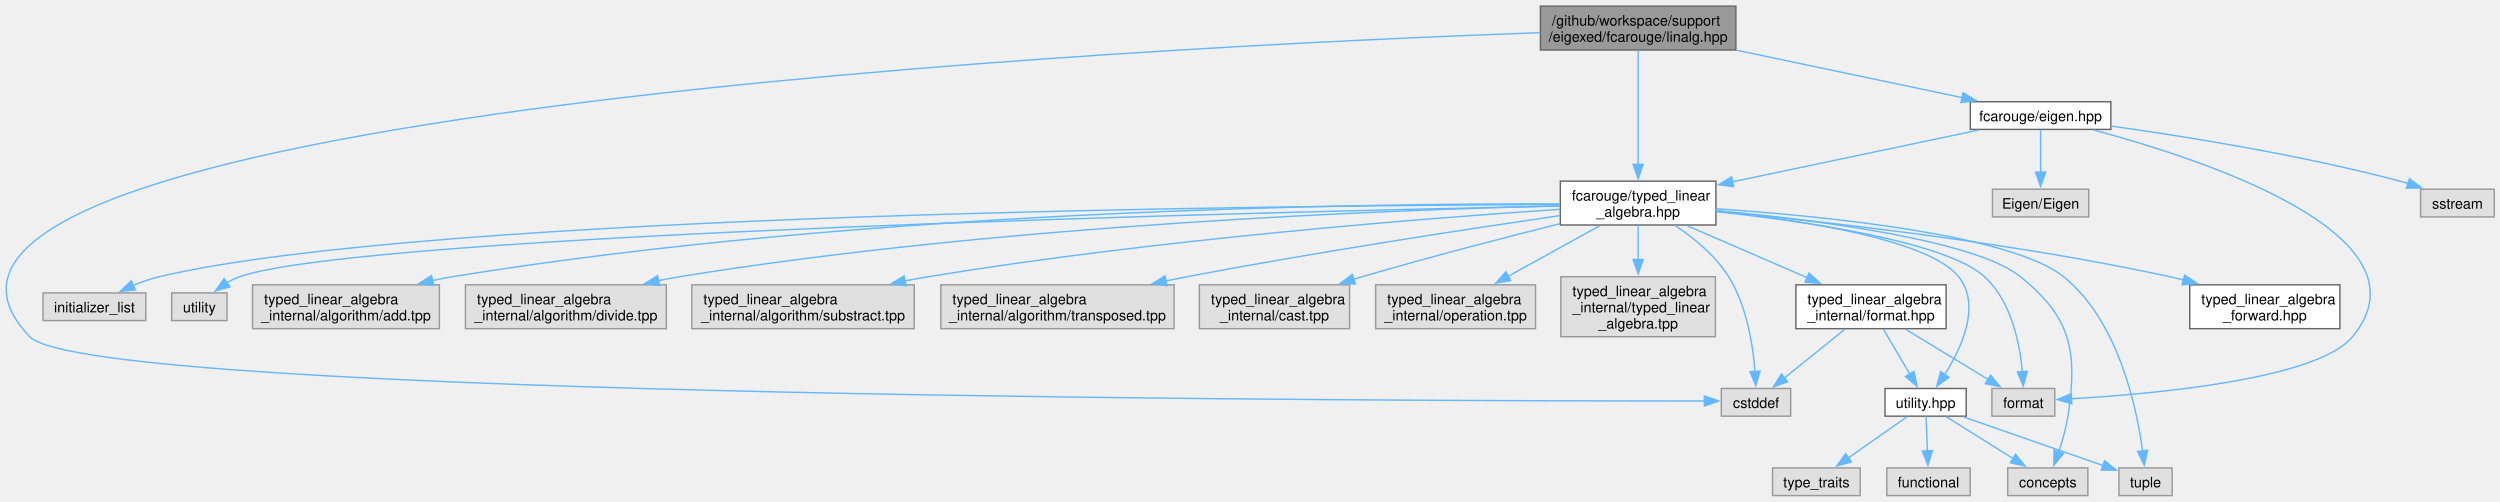
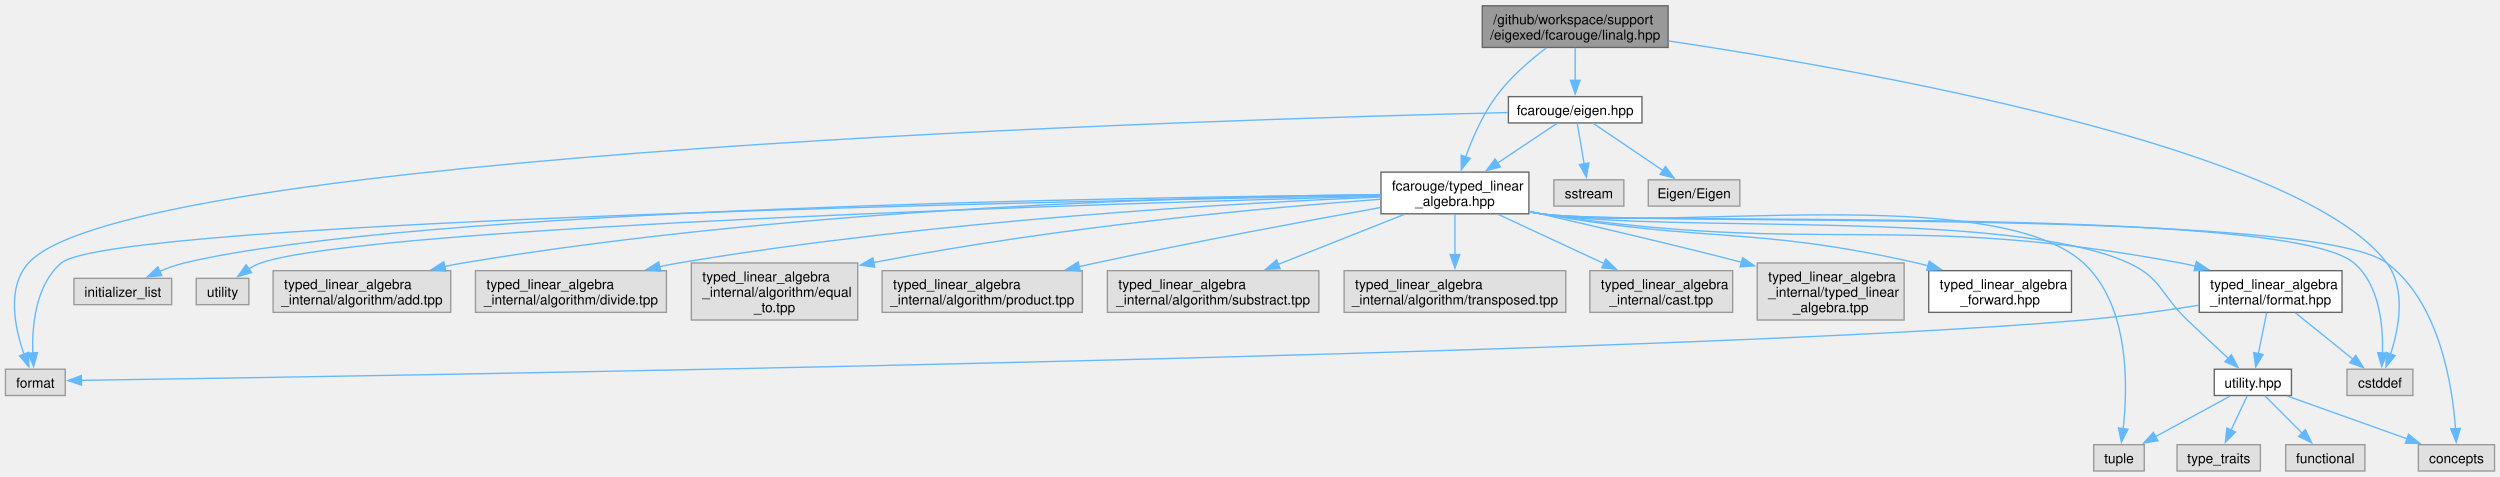
- <svg xmlns="http://www.w3.org/2000/svg" xmlns:xlink="http://www.w3.org/1999/xlink" width="1739pt" height="349pt" viewBox="0.00 0.00 1739.32 348.50">
+ <svg xmlns="http://www.w3.org/2000/svg" xmlns:xlink="http://www.w3.org/1999/xlink" width="1830pt" height="349pt" viewBox="0.00 0.00 1829.75 348.50">
  <g id="graph0" class="graph" transform="scale(1 1) rotate(0) translate(4 344.5)">
    <g id="Node000001" class="node">
      <g id="a_Node000001">
        <a xlink:title="Scalar type linear algebra with Eigen implementation.">
-           <polygon fill="#999999" stroke="#666666" points="1203.7,-340.5 1067.7,-340.5 1067.7,-310 1203.7,-310 1203.7,-340.5" />
-           <text text-anchor="start" x="1075.7" y="-327" font-family="Helvetica,sans-Serif" font-size="10.00">/github/workspace/support</text>
-           <text text-anchor="middle" x="1135.7" y="-315.75" font-family="Helvetica,sans-Serif" font-size="10.00">/eigexed/fcarouge/linalg.hpp</text>
+           <polygon fill="#999999" stroke="#666666" points="1216.88,-340.5 1080.88,-340.5 1080.88,-310 1216.88,-310 1216.88,-340.5" />
+           <text text-anchor="start" x="1088.88" y="-327" font-family="Helvetica,sans-Serif" font-size="10.00">/github/workspace/support</text>
+           <text text-anchor="middle" x="1148.88" y="-315.75" font-family="Helvetica,sans-Serif" font-size="10.00">/eigexed/fcarouge/linalg.hpp</text>
        </a>
      </g>
    </g>
    <g id="Node000002" class="node">
      <g id="a_Node000002">
        <a xlink:href="eigen_8hpp.xhtml" target="_top" xlink:title="Linear algebra facade for Eigen3 third party implementation.">
-           <polygon fill="white" stroke="#666666" points="1464.57,-274 1366.82,-274 1366.82,-254.75 1464.57,-254.75 1464.57,-274" />
-           <text text-anchor="middle" x="1415.7" y="-260.5" font-family="Helvetica,sans-Serif" font-size="10.00">fcarouge/eigen.hpp</text>
+           <polygon fill="white" stroke="#666666" points="1197.75,-274 1100,-274 1100,-254.75 1197.75,-254.75 1197.75,-274" />
+           <text text-anchor="middle" x="1148.88" y="-260.5" font-family="Helvetica,sans-Serif" font-size="10.00">fcarouge/eigen.hpp</text>
        </a>
      </g>
    </g>
    <g id="edge1_Node000001_Node000002" class="edge">
      <g id="a_edge1_Node000001_Node000002">
        <a xlink:title=" ">
-           <path fill="none" stroke="#63b8ff" d="M1204.19,-309.85C1252.45,-299.7 1316.2,-286.3 1361.05,-276.87" />
-           <polygon fill="#63b8ff" stroke="#63b8ff" points="1361.76,-280.29 1370.83,-274.81 1360.32,-273.44 1361.76,-280.29" />
+           <path fill="none" stroke="#63b8ff" d="M1148.88,-309.7C1148.88,-302.46 1148.88,-293.59 1148.88,-285.69" />
+           <polygon fill="#63b8ff" stroke="#63b8ff" points="1152.38,-285.96 1148.88,-275.96 1145.38,-285.96 1152.38,-285.96" />
        </a>
      </g>
    </g>
    <g id="Node000003" class="node">
      <g id="a_Node000003">
        <a xlink:href="typed__linear__algebra_8hpp.xhtml" target="_top" xlink:title="Typed linear algebra implementation.">
-           <polygon fill="white" stroke="#666666" points="1189.82,-218.75 1081.57,-218.75 1081.57,-188.25 1189.82,-188.25 1189.82,-218.75" />
-           <text text-anchor="start" x="1089.57" y="-205.25" font-family="Helvetica,sans-Serif" font-size="10.00">fcarouge/typed_linear</text>
-           <text text-anchor="middle" x="1135.7" y="-194" font-family="Helvetica,sans-Serif" font-size="10.00">_algebra.hpp</text>
-         </a>
-       </g>
-     </g>
-     <g id="edge29_Node000001_Node000003" class="edge">
-       <g id="a_edge29_Node000001_Node000003">
-         <a xlink:title=" ">
-           <path fill="none" stroke="#63b8ff" d="M1135.7,-309.57C1135.7,-289.89 1135.7,-254.64 1135.7,-230.44" />
-           <polygon fill="#63b8ff" stroke="#63b8ff" points="1139.2,-230.44 1135.7,-220.44 1132.2,-230.44 1139.2,-230.44" />
+           <polygon fill="white" stroke="#666666" points="1115,-218.75 1006.75,-218.75 1006.75,-188.25 1115,-188.25 1115,-218.75" />
+           <text text-anchor="start" x="1014.75" y="-205.25" font-family="Helvetica,sans-Serif" font-size="10.00">fcarouge/typed_linear</text>
+           <text text-anchor="middle" x="1060.88" y="-194" font-family="Helvetica,sans-Serif" font-size="10.00">_algebra.hpp</text>
+         </a>
+       </g>
+     </g>
+     <g id="edge30_Node000001_Node000003" class="edge">
+       <g id="a_edge30_Node000001_Node000003">
+         <a xlink:title=" ">
+           <path fill="none" stroke="#63b8ff" d="M1127.71,-309.66C1115.68,-300.52 1101.03,-287.87 1090.88,-274 1081.11,-260.66 1073.7,-243.66 1068.68,-229.8" />
+           <polygon fill="#63b8ff" stroke="#63b8ff" points="1072.05,-228.84 1065.52,-220.49 1065.42,-231.08 1072.05,-228.84" />
        </a>
      </g>
    </g>
    <g id="Node000011" class="node">
      <g id="a_Node000011">
        <a xlink:title=" ">
-           <polygon fill="#e0e0e0" stroke="#999999" points="1241.82,-74.5 1193.57,-74.5 1193.57,-55.25 1241.82,-55.25 1241.82,-74.5" />
-           <text text-anchor="middle" x="1217.7" y="-61" font-family="Helvetica,sans-Serif" font-size="10.00">cstddef</text>
-         </a>
-       </g>
-     </g>
-     <g id="edge30_Node000001_Node000011" class="edge">
-       <g id="a_edge30_Node000001_Node000011">
-         <a xlink:title=" ">
-           <path fill="none" stroke="#63b8ff" d="M1067.48,-322.09C802.78,-312.53 -134.43,-267.35 16.7,-110.5 58.15,-67.48 987.1,-65.72 1182.02,-65.82" />
-           <polygon fill="#63b8ff" stroke="#63b8ff" points="1181.77,-69.32 1191.77,-65.83 1181.77,-62.32 1181.77,-69.32" />
+           <polygon fill="#e0e0e0" stroke="#999999" points="1762,-74.5 1713.75,-74.5 1713.75,-55.25 1762,-55.25 1762,-74.5" />
+           <text text-anchor="middle" x="1737.88" y="-61" font-family="Helvetica,sans-Serif" font-size="10.00">cstddef</text>
+         </a>
+       </g>
+     </g>
+     <g id="edge31_Node000001_Node000011" class="edge">
+       <g id="a_edge31_Node000001_Node000011">
+         <a xlink:title=" ">
+           <path fill="none" stroke="#63b8ff" d="M1217.24,-314.77C1359.42,-293.5 1679.1,-237.11 1742.88,-152.25 1757.23,-133.15 1751.81,-104.43 1745.66,-85.43" />
+           <polygon fill="#63b8ff" stroke="#63b8ff" points="1749.01,-84.42 1742.31,-76.21 1742.43,-86.8 1749.01,-84.42" />
        </a>
      </g>
    </g>
    <g id="edge2_Node000002_Node000003" class="edge">
      <g id="a_edge2_Node000002_Node000003">
        <a xlink:title=" ">
-           <path fill="none" stroke="#63b8ff" d="M1372.56,-254.3C1326.8,-244.68 1253.97,-229.37 1201.14,-218.26" />
-           <polygon fill="#63b8ff" stroke="#63b8ff" points="1202.17,-214.9 1191.67,-216.27 1200.73,-221.75 1202.17,-214.9" />
+           <path fill="none" stroke="#63b8ff" d="M1135.51,-254.43C1123.99,-246.73 1106.92,-235.3 1092,-225.33" />
+           <polygon fill="#63b8ff" stroke="#63b8ff" points="1094.11,-222.53 1083.85,-219.87 1090.22,-228.34 1094.11,-222.53" />
        </a>
      </g>
    </g>
    <g id="Node000012" class="node">
      <g id="a_Node000012">
        <a xlink:title=" ">
-           <polygon fill="#e0e0e0" stroke="#999999" points="1425.57,-74.5 1381.82,-74.5 1381.82,-55.25 1425.57,-55.25 1425.57,-74.5" />
-           <text text-anchor="middle" x="1403.7" y="-61" font-family="Helvetica,sans-Serif" font-size="10.00">format</text>
-         </a>
-       </g>
-     </g>
-     <g id="edge26_Node000002_Node000012" class="edge">
-       <g id="a_edge26_Node000002_Node000012">
-         <a xlink:title=" ">
-           <path fill="none" stroke="#63b8ff" d="M1452.71,-254.31C1528.77,-233.99 1690.8,-181.01 1632.7,-110.5 1608.29,-80.88 1494.52,-70.66 1437.07,-67.35" />
-           <polygon fill="#63b8ff" stroke="#63b8ff" points="1437.4,-63.86 1427.23,-66.82 1437.03,-70.85 1437.4,-63.86" />
-         </a>
-       </g>
-     </g>
-     <g id="Node000022" class="node">
-       <g id="a_Node000022">
-         <a xlink:title=" ">
-           <polygon fill="#e0e0e0" stroke="#999999" points="1731.32,-213.12 1680.07,-213.12 1680.07,-193.88 1731.32,-193.88 1731.32,-213.12" />
-           <text text-anchor="middle" x="1705.7" y="-199.62" font-family="Helvetica,sans-Serif" font-size="10.00">sstream</text>
-         </a>
-       </g>
-     </g>
-     <g id="edge27_Node000002_Node000022" class="edge">
-       <g id="a_edge27_Node000002_Node000022">
-         <a xlink:title=" ">
-           <path fill="none" stroke="#63b8ff" d="M1464.61,-257.09C1515.39,-250 1596.88,-237.02 1665.7,-218.75 1667.56,-218.26 1669.46,-217.71 1671.37,-217.14" />
-           <polygon fill="#63b8ff" stroke="#63b8ff" points="1672.36,-220.5 1680.77,-214.07 1670.18,-213.84 1672.36,-220.5" />
+           <polygon fill="#e0e0e0" stroke="#999999" points="43.75,-74.5 0,-74.5 0,-55.25 43.75,-55.25 43.75,-74.5" />
+           <text text-anchor="middle" x="21.88" y="-61" font-family="Helvetica,sans-Serif" font-size="10.00">format</text>
+         </a>
+       </g>
+     </g>
+     <g id="edge27_Node000002_Node000012" class="edge">
+       <g id="a_edge27_Node000002_Node000012">
+         <a xlink:title=" ">
+           <path fill="none" stroke="#63b8ff" d="M1099.58,-262.34C891.3,-257.49 90.65,-233.63 16.88,-152.25 0.67,-134.37 6.77,-104.92 13.57,-85.45" />
+           <polygon fill="#63b8ff" stroke="#63b8ff" points="16.79,-86.82 17.15,-76.23 10.26,-84.29 16.79,-86.82" />
        </a>
      </g>
    </g>
    <g id="Node000023" class="node">
      <g id="a_Node000023">
        <a xlink:title=" ">
-           <polygon fill="#e0e0e0" stroke="#999999" points="1449.2,-213.12 1382.2,-213.12 1382.2,-193.88 1449.2,-193.88 1449.2,-213.12" />
-           <text text-anchor="middle" x="1415.7" y="-199.62" font-family="Helvetica,sans-Serif" font-size="10.00">Eigen/Eigen</text>
+           <polygon fill="#e0e0e0" stroke="#999999" points="1184.5,-213.12 1133.25,-213.12 1133.25,-193.88 1184.5,-193.88 1184.5,-213.12" />
+           <text text-anchor="middle" x="1158.88" y="-199.62" font-family="Helvetica,sans-Serif" font-size="10.00">sstream</text>
        </a>
      </g>
    </g>
    <g id="edge28_Node000002_Node000023" class="edge">
      <g id="a_edge28_Node000002_Node000023">
        <a xlink:title=" ">
-           <path fill="none" stroke="#63b8ff" d="M1415.7,-254.43C1415.7,-246.65 1415.7,-235.08 1415.7,-225.03" />
-           <polygon fill="#63b8ff" stroke="#63b8ff" points="1419.2,-225.04 1415.7,-215.04 1412.2,-225.04 1419.2,-225.04" />
+           <path fill="none" stroke="#63b8ff" d="M1150.39,-254.43C1151.73,-246.57 1153.72,-234.82 1155.44,-224.7" />
+           <polygon fill="#63b8ff" stroke="#63b8ff" points="1158.86,-225.46 1157.09,-215.02 1151.96,-224.29 1158.86,-225.46" />
+         </a>
+       </g>
+     </g>
+     <g id="Node000024" class="node">
+       <g id="a_Node000024">
+         <a xlink:title=" ">
+           <polygon fill="#e0e0e0" stroke="#999999" points="1269.38,-213.12 1202.38,-213.12 1202.38,-193.88 1269.38,-193.88 1269.38,-213.12" />
+           <text text-anchor="middle" x="1235.88" y="-199.62" font-family="Helvetica,sans-Serif" font-size="10.00">Eigen/Eigen</text>
+         </a>
+       </g>
+     </g>
+     <g id="edge29_Node000002_Node000024" class="edge">
+       <g id="a_edge29_Node000002_Node000024">
+         <a xlink:title=" ">
+           <path fill="none" stroke="#63b8ff" d="M1162.09,-254.43C1175.63,-245.27 1196.95,-230.84 1213.19,-219.85" />
+           <polygon fill="#63b8ff" stroke="#63b8ff" points="1214.96,-222.88 1221.28,-214.37 1211.04,-217.08 1214.96,-222.88" />
        </a>
      </g>
    </g>
    <g id="Node000004" class="node">
      <g id="a_Node000004">
        <a xlink:href="typed__linear__algebra__forward_8hpp.xhtml" target="_top" xlink:title="Authoritative forward declaration header.">
-           <polygon fill="white" stroke="#666666" points="1623.95,-146.62 1519.45,-146.62 1519.45,-116.12 1623.95,-116.12 1623.95,-146.62" />
-           <text text-anchor="start" x="1527.45" y="-133.12" font-family="Helvetica,sans-Serif" font-size="10.00">typed_linear_algebra</text>
-           <text text-anchor="middle" x="1571.7" y="-121.88" font-family="Helvetica,sans-Serif" font-size="10.00">_forward.hpp</text>
+           <polygon fill="white" stroke="#666666" points="1512.12,-146.62 1407.62,-146.62 1407.62,-116.12 1512.12,-116.12 1512.12,-146.62" />
+           <text text-anchor="start" x="1415.62" y="-133.12" font-family="Helvetica,sans-Serif" font-size="10.00">typed_linear_algebra</text>
+           <text text-anchor="middle" x="1459.88" y="-121.88" font-family="Helvetica,sans-Serif" font-size="10.00">_forward.hpp</text>
        </a>
      </g>
    </g>
    <g id="edge3_Node000003_Node000004" class="edge">
      <g id="a_edge3_Node000003_Node000004">
        <a xlink:title=" ">
-           <path fill="none" stroke="#63b8ff" d="M1190.09,-197.82C1262.64,-190.96 1394.84,-176.31 1505.7,-152.25 1508.82,-151.57 1512.01,-150.82 1515.22,-150.01" />
-           <polygon fill="#63b8ff" stroke="#63b8ff" points="1515.91,-153.45 1524.68,-147.5 1514.11,-146.69 1515.91,-153.45" />
+           <path fill="none" stroke="#63b8ff" d="M1115.45,-189.83C1118.29,-189.27 1121.12,-188.74 1123.88,-188.25 1245.23,-166.63 1278.65,-179.46 1398.88,-152.25 1401.63,-151.63 1404.44,-150.93 1407.27,-150.18" />
+           <polygon fill="#63b8ff" stroke="#63b8ff" points="1408.04,-153.6 1416.7,-147.51 1406.13,-146.87 1408.04,-153.6" />
        </a>
      </g>
    </g>
    <g id="Node000005" class="node">
      <g id="a_Node000005">
        <a xlink:href="format_8hpp.xhtml" target="_top" xlink:title="Formatting support for the typed matrix.">
-           <polygon fill="white" stroke="#666666" points="1349.95,-146.62 1245.45,-146.62 1245.45,-116.12 1349.95,-116.12 1349.95,-146.62" />
-           <text text-anchor="start" x="1253.45" y="-133.12" font-family="Helvetica,sans-Serif" font-size="10.00">typed_linear_algebra</text>
-           <text text-anchor="middle" x="1297.7" y="-121.88" font-family="Helvetica,sans-Serif" font-size="10.00">_internal/format.hpp</text>
+           <polygon fill="white" stroke="#666666" points="1710.12,-146.62 1605.62,-146.62 1605.62,-116.12 1710.12,-116.12 1710.12,-146.62" />
+           <text text-anchor="start" x="1613.62" y="-133.12" font-family="Helvetica,sans-Serif" font-size="10.00">typed_linear_algebra</text>
+           <text text-anchor="middle" x="1657.88" y="-121.88" font-family="Helvetica,sans-Serif" font-size="10.00">_internal/format.hpp</text>
        </a>
      </g>
    </g>
    <g id="edge4_Node000003_Node000005" class="edge">
      <g id="a_edge4_Node000003_Node000005">
        <a xlink:title=" ">
-           <path fill="none" stroke="#63b8ff" d="M1169.66,-187.8C1193.96,-177.28 1226.9,-163.02 1253.29,-151.6" />
-           <polygon fill="#63b8ff" stroke="#63b8ff" points="1254.61,-154.84 1262.39,-147.66 1251.83,-148.42 1254.61,-154.84" />
+           <path fill="none" stroke="#63b8ff" d="M1115.42,-189.65C1118.27,-189.14 1121.1,-188.67 1123.88,-188.25 1330.16,-157.16 1386.81,-190.55 1591.88,-152.25 1595.46,-151.58 1599.13,-150.79 1602.81,-149.91" />
+           <polygon fill="#63b8ff" stroke="#63b8ff" points="1603.55,-153.34 1612.36,-147.45 1601.8,-146.56 1603.55,-153.34" />
        </a>
      </g>
    </g>
    <g id="Node000006" class="node">
      <g id="a_Node000006">
        <a xlink:href="utility_8hpp.xhtml" target="_top" xlink:title=" ">
-           <polygon fill="white" stroke="#666666" points="1363.95,-74.5 1307.45,-74.5 1307.45,-55.25 1363.95,-55.25 1363.95,-74.5" />
-           <text text-anchor="middle" x="1335.7" y="-61" font-family="Helvetica,sans-Serif" font-size="10.00">utility.hpp</text>
+           <polygon fill="white" stroke="#666666" points="1673.12,-74.5 1616.62,-74.5 1616.62,-55.25 1673.12,-55.25 1673.12,-74.5" />
+           <text text-anchor="middle" x="1644.88" y="-61" font-family="Helvetica,sans-Serif" font-size="10.00">utility.hpp</text>
        </a>
      </g>
    </g>
    <g id="edge12_Node000003_Node000006" class="edge">
      <g id="a_edge12_Node000003_Node000006">
        <a xlink:title=" ">
-           <path fill="none" stroke="#63b8ff" d="M1190.31,-197.89C1249.41,-191.63 1338,-178.13 1358.7,-152.25 1374.48,-132.51 1360.88,-102.94 1348.89,-84.02" />
-           <polygon fill="#63b8ff" stroke="#63b8ff" points="1351.95,-82.3 1343.44,-76 1346.16,-86.24 1351.95,-82.3" />
+           <path fill="none" stroke="#63b8ff" d="M1115.42,-189.67C1118.27,-189.16 1121.1,-188.68 1123.88,-188.25 1218.64,-173.64 1466.6,-191.97 1553.88,-152.25 1578.12,-141.22 1577.56,-128.85 1596.88,-110.5 1606.77,-101.1 1617.94,-90.7 1627.01,-82.31" />
+           <polygon fill="#63b8ff" stroke="#63b8ff" points="1629.17,-85.08 1634.14,-75.73 1624.42,-79.94 1629.17,-85.08" />
        </a>
      </g>
    </g>
    <g id="Node000007" class="node">
      <g id="a_Node000007">
        <a xlink:title=" ">
-           <polygon fill="#e0e0e0" stroke="#999999" points="1448.57,-19.25 1392.82,-19.25 1392.82,0 1448.57,0 1448.57,-19.25" />
-           <text text-anchor="middle" x="1420.7" y="-5.75" font-family="Helvetica,sans-Serif" font-size="10.00">concepts</text>
+           <polygon fill="#e0e0e0" stroke="#999999" points="1821.75,-19.25 1766,-19.25 1766,0 1821.75,0 1821.75,-19.25" />
+           <text text-anchor="middle" x="1793.88" y="-5.75" font-family="Helvetica,sans-Serif" font-size="10.00">concepts</text>
        </a>
      </g>
    </g>
    <g id="edge13_Node000003_Node000007" class="edge">
      <g id="a_edge13_Node000003_Node000007">
        <a xlink:title=" ">
-           <path fill="none" stroke="#63b8ff" d="M1190.29,-198.23C1258.41,-191.9 1369.86,-177.9 1401.7,-152.25 1437.16,-123.69 1441.59,-100.26 1434.7,-55.25 1433.42,-46.93 1430.89,-38.03 1428.32,-30.38" />
-           <polygon fill="#63b8ff" stroke="#63b8ff" points="1431.64,-29.29 1424.94,-21.08 1425.06,-31.68 1431.64,-29.29" />
+           <path fill="none" stroke="#63b8ff" d="M1115.41,-189.59C1118.26,-189.09 1121.1,-188.64 1123.88,-188.25 1192.09,-178.62 1687.68,-193.48 1742.88,-152.25 1781.52,-123.38 1790.95,-62.52 1793.2,-30.81" />
+           <polygon fill="#63b8ff" stroke="#63b8ff" points="1796.69,-31.2 1793.71,-21.03 1789.7,-30.84 1796.69,-31.2" />
        </a>
      </g>
    </g>
    <g id="Node000009" class="node">
      <g id="a_Node000009">
        <a xlink:title=" ">
-           <polygon fill="#e0e0e0" stroke="#999999" points="1507.2,-19.25 1470.2,-19.25 1470.2,0 1507.2,0 1507.2,-19.25" />
-           <text text-anchor="middle" x="1488.7" y="-5.75" font-family="Helvetica,sans-Serif" font-size="10.00">tuple</text>
+           <polygon fill="#e0e0e0" stroke="#999999" points="1565.38,-19.25 1528.38,-19.25 1528.38,0 1565.38,0 1565.38,-19.25" />
+           <text text-anchor="middle" x="1546.88" y="-5.75" font-family="Helvetica,sans-Serif" font-size="10.00">tuple</text>
        </a>
      </g>
    </g>
    <g id="edge17_Node000003_Node000009" class="edge">
      <g id="a_edge17_Node000003_Node000009">
        <a xlink:title=" ">
-           <path fill="none" stroke="#63b8ff" d="M1190.07,-199.54C1265.13,-194.42 1395.37,-181.52 1431.7,-152.25 1469.61,-121.71 1482.46,-62.08 1486.7,-30.83" />
-           <polygon fill="#63b8ff" stroke="#63b8ff" points="1490.14,-31.52 1487.83,-21.18 1483.19,-30.71 1490.14,-31.52" />
+           <path fill="none" stroke="#63b8ff" d="M1115.43,-189.7C1118.28,-189.17 1121.11,-188.69 1123.88,-188.25 1211.38,-174.45 1455.45,-211.97 1520.88,-152.25 1554.79,-121.29 1553.42,-61.84 1549.94,-30.73" />
+           <polygon fill="#63b8ff" stroke="#63b8ff" points="1553.45,-30.59 1548.67,-21.13 1546.51,-31.51 1553.45,-30.59" />
        </a>
      </g>
    </g>
    <g id="edge14_Node000003_Node000011" class="edge">
      <g id="a_edge14_Node000003_Node000011">
        <a xlink:title=" ">
-           <path fill="none" stroke="#63b8ff" d="M1161.36,-187.94C1174.46,-179.23 1189.53,-166.98 1198.7,-152.25 1211.23,-132.12 1215.56,-104.84 1217.02,-86.37" />
-           <polygon fill="#63b8ff" stroke="#63b8ff" points="1220.51,-86.63 1217.56,-76.45 1213.52,-86.24 1220.51,-86.63" />
+           <path fill="none" stroke="#63b8ff" d="M1115.41,-189.6C1118.27,-189.1 1121.1,-188.65 1123.88,-188.25 1189.45,-178.91 1668.53,-195.29 1718.88,-152.25 1737.63,-136.21 1740.33,-106.27 1739.73,-86.2" />
+           <polygon fill="#63b8ff" stroke="#63b8ff" points="1743.24,-86.21 1739.12,-76.45 1736.25,-86.65 1743.24,-86.21" />
        </a>
      </g>
    </g>
    <g id="edge15_Node000003_Node000012" class="edge">
      <g id="a_edge15_Node000003_Node000012">
        <a xlink:title=" ">
-           <path fill="none" stroke="#63b8ff" d="M1190.18,-197.53C1252.63,-190.77 1349.83,-176.62 1376.7,-152.25 1395.31,-135.37 1401.21,-105.86 1403.01,-86.09" />
-           <polygon fill="#63b8ff" stroke="#63b8ff" points="1406.49,-86.45 1403.6,-76.26 1399.51,-86.03 1406.49,-86.45" />
+           <path fill="none" stroke="#63b8ff" d="M1006.5,-201.64C800.52,-198.13 78.01,-183.64 40.88,-152.25 22.03,-136.32 19.36,-106.35 19.98,-86.24" />
+           <polygon fill="#63b8ff" stroke="#63b8ff" points="23.46,-86.67 20.61,-76.47 16.47,-86.22 23.46,-86.67" />
        </a>
      </g>
    </g>
    <g id="Node000013" class="node">
      <g id="a_Node000013">
        <a xlink:title=" ">
-           <polygon fill="#e0e0e0" stroke="#999999" points="97.45,-141 25.95,-141 25.95,-121.75 97.45,-121.75 97.45,-141" />
-           <text text-anchor="middle" x="61.7" y="-127.5" font-family="Helvetica,sans-Serif" font-size="10.00">initializer_list</text>
+           <polygon fill="#e0e0e0" stroke="#999999" points="121.62,-141 50.12,-141 50.12,-121.75 121.62,-121.75 121.62,-141" />
+           <text text-anchor="middle" x="85.88" y="-127.5" font-family="Helvetica,sans-Serif" font-size="10.00">initializer_list</text>
        </a>
      </g>
    </g>
    <g id="edge16_Node000003_Node000013" class="edge">
      <g id="a_edge16_Node000003_Node000013">
        <a xlink:title=" ">
-           <path fill="none" stroke="#63b8ff" d="M1081.31,-202.46C896.61,-201.91 294.46,-196.68 106.7,-152.25 100.57,-150.8 94.24,-148.54 88.33,-146.05" />
-           <polygon fill="#63b8ff" stroke="#63b8ff" points="90.21,-143.06 79.66,-142.08 87.3,-149.42 90.21,-143.06" />
+           <path fill="none" stroke="#63b8ff" d="M1006.37,-202.13C833.45,-200.54 298.74,-192.43 130.88,-152.25 124.75,-150.78 118.42,-148.51 112.51,-146.02" />
+           <polygon fill="#63b8ff" stroke="#63b8ff" points="114.39,-143.03 103.84,-142.06 111.48,-149.4 114.39,-143.03" />
        </a>
      </g>
    </g>
    <g id="Node000014" class="node">
      <g id="a_Node000014">
        <a xlink:title=" ">
-           <polygon fill="#e0e0e0" stroke="#999999" points="153.95,-141 115.45,-141 115.45,-121.75 153.95,-121.75 153.95,-141" />
-           <text text-anchor="middle" x="134.7" y="-127.5" font-family="Helvetica,sans-Serif" font-size="10.00">utility</text>
+           <polygon fill="#e0e0e0" stroke="#999999" points="178.12,-141 139.62,-141 139.62,-121.75 178.12,-121.75 178.12,-141" />
+           <text text-anchor="middle" x="158.88" y="-127.5" font-family="Helvetica,sans-Serif" font-size="10.00">utility</text>
        </a>
      </g>
    </g>
    <g id="edge18_Node000003_Node000014" class="edge">
      <g id="a_edge18_Node000003_Node000014">
        <a xlink:title=" ">
-           <path fill="none" stroke="#63b8ff" d="M1081.2,-201.46C888.97,-197.55 249.43,-182.39 162.7,-152.25 159.69,-151.2 156.71,-149.73 153.89,-148.05" />
-           <polygon fill="#63b8ff" stroke="#63b8ff" points="155.97,-145.23 145.78,-142.33 151.94,-150.95 155.97,-145.23" />
+           <path fill="none" stroke="#63b8ff" d="M1006.42,-201.12C827.38,-196.33 263.92,-179.27 186.88,-152.25 183.87,-151.19 180.89,-149.71 178.07,-148.03" />
+           <polygon fill="#63b8ff" stroke="#63b8ff" points="180.15,-145.21 169.96,-142.32 176.12,-150.94 180.15,-145.21" />
        </a>
      </g>
    </g>
    <g id="Node000015" class="node">
      <g id="a_Node000015">
        <a xlink:title=" ">
-           <polygon fill="#e0e0e0" stroke="#999999" points="301.7,-146.62 171.7,-146.62 171.7,-116.12 301.7,-116.12 301.7,-146.62" />
-           <text text-anchor="start" x="179.7" y="-133.12" font-family="Helvetica,sans-Serif" font-size="10.00">typed_linear_algebra</text>
-           <text text-anchor="middle" x="236.7" y="-121.88" font-family="Helvetica,sans-Serif" font-size="10.00">_internal/algorithm/add.tpp</text>
+           <polygon fill="#e0e0e0" stroke="#999999" points="325.88,-146.62 195.88,-146.62 195.88,-116.12 325.88,-116.12 325.88,-146.62" />
+           <text text-anchor="start" x="203.88" y="-133.12" font-family="Helvetica,sans-Serif" font-size="10.00">typed_linear_algebra</text>
+           <text text-anchor="middle" x="260.88" y="-121.88" font-family="Helvetica,sans-Serif" font-size="10.00">_internal/algorithm/add.tpp</text>
        </a>
      </g>
    </g>
    <g id="edge19_Node000003_Node000015" class="edge">
      <g id="a_edge19_Node000003_Node000015">
        <a xlink:title=" ">
-           <path fill="none" stroke="#63b8ff" d="M1081.23,-202.96C948.5,-203.26 598.2,-199.12 310.7,-152.25 306.12,-151.5 301.42,-150.59 296.7,-149.57" />
-           <polygon fill="#63b8ff" stroke="#63b8ff" points="297.76,-146.23 287.23,-147.37 296.18,-153.04 297.76,-146.23" />
+           <path fill="none" stroke="#63b8ff" d="M1006.27,-202.31C884.75,-201.11 583.16,-193.78 334.88,-152.25 330.5,-151.52 326.01,-150.64 321.5,-149.66" />
+           <polygon fill="#63b8ff" stroke="#63b8ff" points="322.35,-146.27 311.82,-147.41 320.76,-153.09 322.35,-146.27" />
        </a>
      </g>
    </g>
    <g id="Node000016" class="node">
      <g id="a_Node000016">
        <a xlink:title=" ">
-           <polygon fill="#e0e0e0" stroke="#999999" points="459.57,-146.62 319.82,-146.62 319.82,-116.12 459.57,-116.12 459.57,-146.62" />
-           <text text-anchor="start" x="327.82" y="-133.12" font-family="Helvetica,sans-Serif" font-size="10.00">typed_linear_algebra</text>
-           <text text-anchor="middle" x="389.7" y="-121.88" font-family="Helvetica,sans-Serif" font-size="10.00">_internal/algorithm/divide.tpp</text>
+           <polygon fill="#e0e0e0" stroke="#999999" points="483.75,-146.62 344,-146.62 344,-116.12 483.75,-116.12 483.75,-146.62" />
+           <text text-anchor="start" x="352" y="-133.12" font-family="Helvetica,sans-Serif" font-size="10.00">typed_linear_algebra</text>
+           <text text-anchor="middle" x="413.88" y="-121.88" font-family="Helvetica,sans-Serif" font-size="10.00">_internal/algorithm/divide.tpp</text>
        </a>
      </g>
    </g>
    <g id="edge20_Node000003_Node000016" class="edge">
      <g id="a_edge20_Node000003_Node000016">
        <a xlink:title=" ">
-           <path fill="none" stroke="#63b8ff" d="M1081.29,-201.55C967.08,-198.87 694.23,-188.84 468.7,-152.25 463.86,-151.46 458.88,-150.53 453.88,-149.49" />
-           <polygon fill="#63b8ff" stroke="#63b8ff" points="454.98,-146.15 444.46,-147.42 453.48,-152.99 454.98,-146.15" />
+           <path fill="none" stroke="#63b8ff" d="M1006.47,-200.55C904.91,-196.28 679.8,-183.83 492.88,-152.25 488.25,-151.47 483.49,-150.56 478.72,-149.56" />
+           <polygon fill="#63b8ff" stroke="#63b8ff" points="479.6,-146.17 469.08,-147.43 478.09,-153 479.6,-146.17" />
        </a>
      </g>
    </g>
    <g id="Node000017" class="node">
      <g id="a_Node000017">
        <a xlink:title=" ">
-           <polygon fill="#e0e0e0" stroke="#999999" points="632.07,-146.62 477.32,-146.62 477.32,-116.12 632.07,-116.12 632.07,-146.62" />
-           <text text-anchor="start" x="485.32" y="-133.12" font-family="Helvetica,sans-Serif" font-size="10.00">typed_linear_algebra</text>
-           <text text-anchor="middle" x="554.7" y="-121.88" font-family="Helvetica,sans-Serif" font-size="10.00">_internal/algorithm/substract.tpp</text>
+           <polygon fill="#e0e0e0" stroke="#999999" points="623.75,-152.25 502,-152.25 502,-110.5 623.75,-110.5 623.75,-152.25" />
+           <text text-anchor="start" x="510" y="-138.75" font-family="Helvetica,sans-Serif" font-size="10.00">typed_linear_algebra</text>
+           <text text-anchor="start" x="510" y="-127.5" font-family="Helvetica,sans-Serif" font-size="10.00">_internal/algorithm/equal</text>
+           <text text-anchor="middle" x="562.88" y="-116.25" font-family="Helvetica,sans-Serif" font-size="10.00">_to.tpp</text>
        </a>
      </g>
    </g>
    <g id="edge21_Node000003_Node000017" class="edge">
      <g id="a_edge21_Node000003_Node000017">
        <a xlink:title=" ">
-           <path fill="none" stroke="#63b8ff" d="M1081.32,-199.17C990.02,-193.08 800.34,-178.34 641.7,-152.25 636.43,-151.38 631.01,-150.39 625.57,-149.32" />
-           <polygon fill="#63b8ff" stroke="#63b8ff" points="626.39,-145.92 615.89,-147.34 624.99,-152.78 626.39,-145.92" />
+           <path fill="none" stroke="#63b8ff" d="M1006.39,-198.9C926.8,-193.04 774.01,-179.46 635.43,-152.6" />
+           <polygon fill="#63b8ff" stroke="#63b8ff" points="636.17,-149.18 625.68,-150.68 634.82,-156.05 636.17,-149.18" />
        </a>
      </g>
    </g>
    <g id="Node000018" class="node">
      <g id="a_Node000018">
        <a xlink:title=" ">
-           <polygon fill="#e0e0e0" stroke="#999999" points="812.82,-146.62 650.57,-146.62 650.57,-116.12 812.82,-116.12 812.82,-146.62" />
-           <text text-anchor="start" x="658.57" y="-133.12" font-family="Helvetica,sans-Serif" font-size="10.00">typed_linear_algebra</text>
-           <text text-anchor="middle" x="731.7" y="-121.88" font-family="Helvetica,sans-Serif" font-size="10.00">_internal/algorithm/transposed.tpp</text>
+           <polygon fill="#e0e0e0" stroke="#999999" points="788.12,-146.62 641.62,-146.62 641.62,-116.12 788.12,-116.12 788.12,-146.62" />
+           <text text-anchor="start" x="649.62" y="-133.12" font-family="Helvetica,sans-Serif" font-size="10.00">typed_linear_algebra</text>
+           <text text-anchor="middle" x="714.88" y="-121.88" font-family="Helvetica,sans-Serif" font-size="10.00">_internal/algorithm/product.tpp</text>
        </a>
      </g>
    </g>
    <g id="edge22_Node000003_Node000018" class="edge">
      <g id="a_edge22_Node000003_Node000018">
        <a xlink:title=" ">
-           <path fill="none" stroke="#63b8ff" d="M1081.35,-194.79C1018.62,-185.66 912.41,-169.51 821.7,-152.25 816.88,-151.33 811.93,-150.35 806.94,-149.33" />
-           <polygon fill="#63b8ff" stroke="#63b8ff" points="807.99,-145.98 797.49,-147.37 806.57,-152.83 807.99,-145.98" />
+           <path fill="none" stroke="#63b8ff" d="M1006.33,-192.84C953.03,-183.22 869.68,-167.7 797.88,-152.25 793.87,-151.39 789.77,-150.48 785.63,-149.55" />
+           <polygon fill="#63b8ff" stroke="#63b8ff" points="786.65,-146.19 776.12,-147.37 785.09,-153.02 786.65,-146.19" />
        </a>
      </g>
    </g>
    <g id="Node000019" class="node">
      <g id="a_Node000019">
        <a xlink:title=" ">
-           <polygon fill="#e0e0e0" stroke="#999999" points="934.95,-146.62 830.45,-146.62 830.45,-116.12 934.95,-116.12 934.95,-146.62" />
-           <text text-anchor="start" x="838.45" y="-133.12" font-family="Helvetica,sans-Serif" font-size="10.00">typed_linear_algebra</text>
-           <text text-anchor="middle" x="882.7" y="-121.88" font-family="Helvetica,sans-Serif" font-size="10.00">_internal/cast.tpp</text>
+           <polygon fill="#e0e0e0" stroke="#999999" points="961.25,-146.62 806.5,-146.62 806.5,-116.12 961.25,-116.12 961.25,-146.62" />
+           <text text-anchor="start" x="814.5" y="-133.12" font-family="Helvetica,sans-Serif" font-size="10.00">typed_linear_algebra</text>
+           <text text-anchor="middle" x="883.88" y="-121.88" font-family="Helvetica,sans-Serif" font-size="10.00">_internal/algorithm/substract.tpp</text>
        </a>
      </g>
    </g>
    <g id="edge23_Node000003_Node000019" class="edge">
      <g id="a_edge23_Node000003_Node000019">
        <a xlink:title=" ">
-           <path fill="none" stroke="#63b8ff" d="M1081.26,-189.16C1042.69,-179.49 989.82,-165.79 943.7,-152.25 941.74,-151.68 939.75,-151.08 937.74,-150.47" />
-           <polygon fill="#63b8ff" stroke="#63b8ff" points="938.95,-147.18 928.36,-147.57 936.88,-153.87 938.95,-147.18" />
+           <path fill="none" stroke="#63b8ff" d="M1023.77,-187.8C996.98,-177.19 960.58,-162.77 931.63,-151.29" />
+           <polygon fill="#63b8ff" stroke="#63b8ff" points="932.92,-148.04 922.34,-147.61 930.35,-154.55 932.92,-148.04" />
        </a>
      </g>
    </g>
    <g id="Node000020" class="node">
      <g id="a_Node000020">
        <a xlink:title=" ">
-           <polygon fill="#e0e0e0" stroke="#999999" points="1064.32,-146.62 953.07,-146.62 953.07,-116.12 1064.32,-116.12 1064.32,-146.62" />
-           <text text-anchor="start" x="961.07" y="-133.12" font-family="Helvetica,sans-Serif" font-size="10.00">typed_linear_algebra</text>
-           <text text-anchor="middle" x="1008.7" y="-121.88" font-family="Helvetica,sans-Serif" font-size="10.00">_internal/operation.tpp</text>
+           <polygon fill="#e0e0e0" stroke="#999999" points="1142,-146.62 979.75,-146.62 979.75,-116.12 1142,-116.12 1142,-146.62" />
+           <text text-anchor="start" x="987.75" y="-133.12" font-family="Helvetica,sans-Serif" font-size="10.00">typed_linear_algebra</text>
+           <text text-anchor="middle" x="1060.88" y="-121.88" font-family="Helvetica,sans-Serif" font-size="10.00">_internal/algorithm/transposed.tpp</text>
        </a>
      </g>
    </g>
    <g id="edge24_Node000003_Node000020" class="edge">
      <g id="a_edge24_Node000003_Node000020">
        <a xlink:title=" ">
-           <path fill="none" stroke="#63b8ff" d="M1109.08,-187.8C1090.53,-177.56 1065.57,-163.78 1045.18,-152.52" />
-           <polygon fill="#63b8ff" stroke="#63b8ff" points="1047.06,-149.56 1036.61,-147.79 1043.67,-155.69 1047.06,-149.56" />
+           <path fill="none" stroke="#63b8ff" d="M1060.88,-187.97C1060.88,-179.41 1060.88,-168.34 1060.88,-158.33" />
+           <polygon fill="#63b8ff" stroke="#63b8ff" points="1064.38,-158.4 1060.88,-148.4 1057.38,-158.4 1064.38,-158.4" />
        </a>
      </g>
    </g>
    <g id="Node000021" class="node">
      <g id="a_Node000021">
        <a xlink:title=" ">
-           <polygon fill="#e0e0e0" stroke="#999999" points="1189.45,-152.25 1081.95,-152.25 1081.95,-110.5 1189.45,-110.5 1189.45,-152.25" />
-           <text text-anchor="start" x="1089.95" y="-138.75" font-family="Helvetica,sans-Serif" font-size="10.00">typed_linear_algebra</text>
-           <text text-anchor="start" x="1089.95" y="-127.5" font-family="Helvetica,sans-Serif" font-size="10.00">_internal/typed_linear</text>
-           <text text-anchor="middle" x="1135.7" y="-116.25" font-family="Helvetica,sans-Serif" font-size="10.00">_algebra.tpp</text>
+           <polygon fill="#e0e0e0" stroke="#999999" points="1264.12,-146.62 1159.62,-146.62 1159.62,-116.12 1264.12,-116.12 1264.12,-146.62" />
+           <text text-anchor="start" x="1167.62" y="-133.12" font-family="Helvetica,sans-Serif" font-size="10.00">typed_linear_algebra</text>
+           <text text-anchor="middle" x="1211.88" y="-121.88" font-family="Helvetica,sans-Serif" font-size="10.00">_internal/cast.tpp</text>
        </a>
      </g>
    </g>
    <g id="edge25_Node000003_Node000021" class="edge">
      <g id="a_edge25_Node000003_Node000021">
        <a xlink:title=" ">
-           <path fill="none" stroke="#63b8ff" d="M1135.7,-187.97C1135.7,-181.04 1135.7,-172.47 1135.7,-164.14" />
-           <polygon fill="#63b8ff" stroke="#63b8ff" points="1139.2,-164.25 1135.7,-154.25 1132.2,-164.25 1139.2,-164.25" />
+           <path fill="none" stroke="#63b8ff" d="M1092.53,-187.8C1114.98,-177.37 1145.34,-163.27 1169.82,-151.9" />
+           <polygon fill="#63b8ff" stroke="#63b8ff" points="1171.29,-155.08 1178.89,-147.69 1168.35,-148.73 1171.29,-155.08" />
+         </a>
+       </g>
+     </g>
+     <g id="Node000022" class="node">
+       <g id="a_Node000022">
+         <a xlink:title=" ">
+           <polygon fill="#e0e0e0" stroke="#999999" points="1389.62,-152.25 1282.12,-152.25 1282.12,-110.5 1389.62,-110.5 1389.62,-152.25" />
+           <text text-anchor="start" x="1290.12" y="-138.75" font-family="Helvetica,sans-Serif" font-size="10.00">typed_linear_algebra</text>
+           <text text-anchor="start" x="1290.12" y="-127.5" font-family="Helvetica,sans-Serif" font-size="10.00">_internal/typed_linear</text>
+           <text text-anchor="middle" x="1335.88" y="-116.25" font-family="Helvetica,sans-Serif" font-size="10.00">_algebra.tpp</text>
+         </a>
+       </g>
+     </g>
+     <g id="edge26_Node000003_Node000022" class="edge">
+       <g id="a_edge26_Node000003_Node000022">
+         <a xlink:title=" ">
+           <path fill="none" stroke="#63b8ff" d="M1115.15,-190.11C1163.09,-179.09 1230.45,-163.39 1270.79,-152.7" />
+           <polygon fill="#63b8ff" stroke="#63b8ff" points="1271.46,-156.14 1280.19,-150.15 1269.63,-149.39 1271.46,-156.14" />
        </a>
      </g>
    </g>
    <g id="edge5_Node000005_Node000006" class="edge">
      <g id="a_edge5_Node000005_Node000006">
        <a xlink:title=" ">
-           <path fill="none" stroke="#63b8ff" d="M1306.32,-115.74C1311.79,-106.46 1318.91,-94.37 1324.77,-84.42" />
-           <polygon fill="#63b8ff" stroke="#63b8ff" points="1327.67,-86.39 1329.73,-76 1321.64,-82.84 1327.67,-86.39" />
+           <path fill="none" stroke="#63b8ff" d="M1654.93,-115.74C1653.13,-106.85 1650.82,-95.39 1648.87,-85.7" />
+           <polygon fill="#63b8ff" stroke="#63b8ff" points="1652.36,-85.29 1646.95,-76.18 1645.5,-86.68 1652.36,-85.29" />
        </a>
      </g>
    </g>
    <g id="edge10_Node000005_Node000011" class="edge">
      <g id="a_edge10_Node000005_Node000011">
        <a xlink:title=" ">
-           <path fill="none" stroke="#63b8ff" d="M1279.55,-115.74C1266.93,-105.57 1250.14,-92.03 1237.24,-81.63" />
-           <polygon fill="#63b8ff" stroke="#63b8ff" points="1239.8,-79.2 1229.82,-75.65 1235.41,-84.65 1239.8,-79.2" />
+           <path fill="none" stroke="#63b8ff" d="M1676.03,-115.74C1688.64,-105.57 1705.43,-92.03 1718.34,-81.63" />
+           <polygon fill="#63b8ff" stroke="#63b8ff" points="1720.17,-84.65 1725.75,-75.65 1715.77,-79.2 1720.17,-84.65" />
        </a>
      </g>
    </g>
    <g id="edge11_Node000005_Node000012" class="edge">
      <g id="a_edge11_Node000005_Node000012">
        <a xlink:title=" ">
-           <path fill="none" stroke="#63b8ff" d="M1321.75,-115.74C1339.01,-105.24 1362.18,-91.14 1379.47,-80.62" />
-           <polygon fill="#63b8ff" stroke="#63b8ff" points="1380.88,-83.86 1387.6,-75.67 1377.24,-77.88 1380.88,-83.86" />
+           <path fill="none" stroke="#63b8ff" d="M1605.34,-121.32C1579.91,-117.3 1548.89,-112.94 1520.88,-110.5 1222.35,-84.49 248.72,-69.17 55.41,-66.35" />
+           <polygon fill="#63b8ff" stroke="#63b8ff" points="55.63,-62.85 45.58,-66.21 55.53,-69.85 55.63,-62.85" />
        </a>
      </g>
    </g>
    <g id="edge6_Node000006_Node000007" class="edge">
      <g id="a_edge6_Node000006_Node000007">
        <a xlink:title=" ">
-           <path fill="none" stroke="#63b8ff" d="M1350.12,-54.84C1362.82,-46.89 1381.57,-35.14 1396.56,-25.75" />
-           <polygon fill="#63b8ff" stroke="#63b8ff" points="1398.31,-28.78 1404.93,-20.51 1394.59,-22.85 1398.31,-28.78" />
+           <path fill="none" stroke="#63b8ff" d="M1670.15,-54.84C1694.23,-46.24 1730.73,-33.19 1757.86,-23.5" />
+           <polygon fill="#63b8ff" stroke="#63b8ff" points="1758.81,-26.87 1767.05,-20.21 1756.46,-20.28 1758.81,-26.87" />
        </a>
      </g>
    </g>
    <g id="Node000008" class="node">
      <g id="a_Node000008">
        <a xlink:title=" ">
-           <polygon fill="#e0e0e0" stroke="#999999" points="1366.7,-19.25 1308.7,-19.25 1308.7,0 1366.7,0 1366.7,-19.25" />
-           <text text-anchor="middle" x="1337.7" y="-5.75" font-family="Helvetica,sans-Serif" font-size="10.00">functional</text>
+           <polygon fill="#e0e0e0" stroke="#999999" points="1726.88,-19.25 1668.88,-19.25 1668.88,0 1726.88,0 1726.88,-19.25" />
+           <text text-anchor="middle" x="1697.88" y="-5.75" font-family="Helvetica,sans-Serif" font-size="10.00">functional</text>
        </a>
      </g>
    </g>
    <g id="edge7_Node000006_Node000008" class="edge">
      <g id="a_edge7_Node000006_Node000008">
        <a xlink:title=" ">
-           <path fill="none" stroke="#63b8ff" d="M1336.03,-55.08C1336.28,-48.49 1336.63,-39.21 1336.94,-30.82" />
-           <polygon fill="#63b8ff" stroke="#63b8ff" points="1340.43,-31.25 1337.3,-21.12 1333.43,-30.98 1340.43,-31.25" />
+           <path fill="none" stroke="#63b8ff" d="M1653.63,-55.08C1661.02,-47.65 1671.84,-36.79 1680.92,-27.66" />
+           <polygon fill="#63b8ff" stroke="#63b8ff" points="1683.29,-30.24 1687.87,-20.68 1678.33,-25.3 1683.29,-30.24" />
        </a>
      </g>
    </g>
    <g id="edge8_Node000006_Node000009" class="edge">
      <g id="a_edge8_Node000006_Node000009">
        <a xlink:title=" ">
-           <path fill="none" stroke="#63b8ff" d="M1361.65,-54.84C1388.63,-45.45 1430.78,-30.78 1459.05,-20.94" />
-           <polygon fill="#63b8ff" stroke="#63b8ff" points="1460.15,-24.27 1468.44,-17.68 1457.85,-17.66 1460.15,-24.27" />
+           <path fill="none" stroke="#63b8ff" d="M1628.25,-54.84C1613.19,-46.66 1590.73,-34.46 1573.22,-24.94" />
+           <polygon fill="#63b8ff" stroke="#63b8ff" points="1575.37,-22.12 1564.91,-20.43 1572.03,-28.27 1575.37,-22.12" />
        </a>
      </g>
    </g>
    <g id="Node000010" class="node">
      <g id="a_Node000010">
        <a xlink:title=" ">
-           <polygon fill="#e0e0e0" stroke="#999999" points="1290.2,-19.25 1229.2,-19.25 1229.2,0 1290.2,0 1290.2,-19.25" />
-           <text text-anchor="middle" x="1259.7" y="-5.75" font-family="Helvetica,sans-Serif" font-size="10.00">type_traits</text>
+           <polygon fill="#e0e0e0" stroke="#999999" points="1650.38,-19.25 1589.38,-19.25 1589.38,0 1650.38,0 1650.38,-19.25" />
+           <text text-anchor="middle" x="1619.88" y="-5.75" font-family="Helvetica,sans-Serif" font-size="10.00">type_traits</text>
        </a>
      </g>
    </g>
    <g id="edge9_Node000006_Node000010" class="edge">
      <g id="a_edge9_Node000006_Node000010">
        <a xlink:title=" ">
-           <path fill="none" stroke="#63b8ff" d="M1322.81,-54.84C1311.67,-47.04 1295.33,-35.59 1282.06,-26.29" />
-           <polygon fill="#63b8ff" stroke="#63b8ff" points="1284.09,-23.44 1273.89,-20.57 1280.08,-29.18 1284.09,-23.44" />
+           <path fill="none" stroke="#63b8ff" d="M1640.75,-55.08C1637.55,-48.26 1632.99,-38.56 1628.95,-29.95" />
+           <polygon fill="#63b8ff" stroke="#63b8ff" points="1632.15,-28.54 1624.74,-20.98 1625.82,-31.52 1632.15,-28.54" />
        </a>
      </g>
    </g>
  </g>
</svg>
